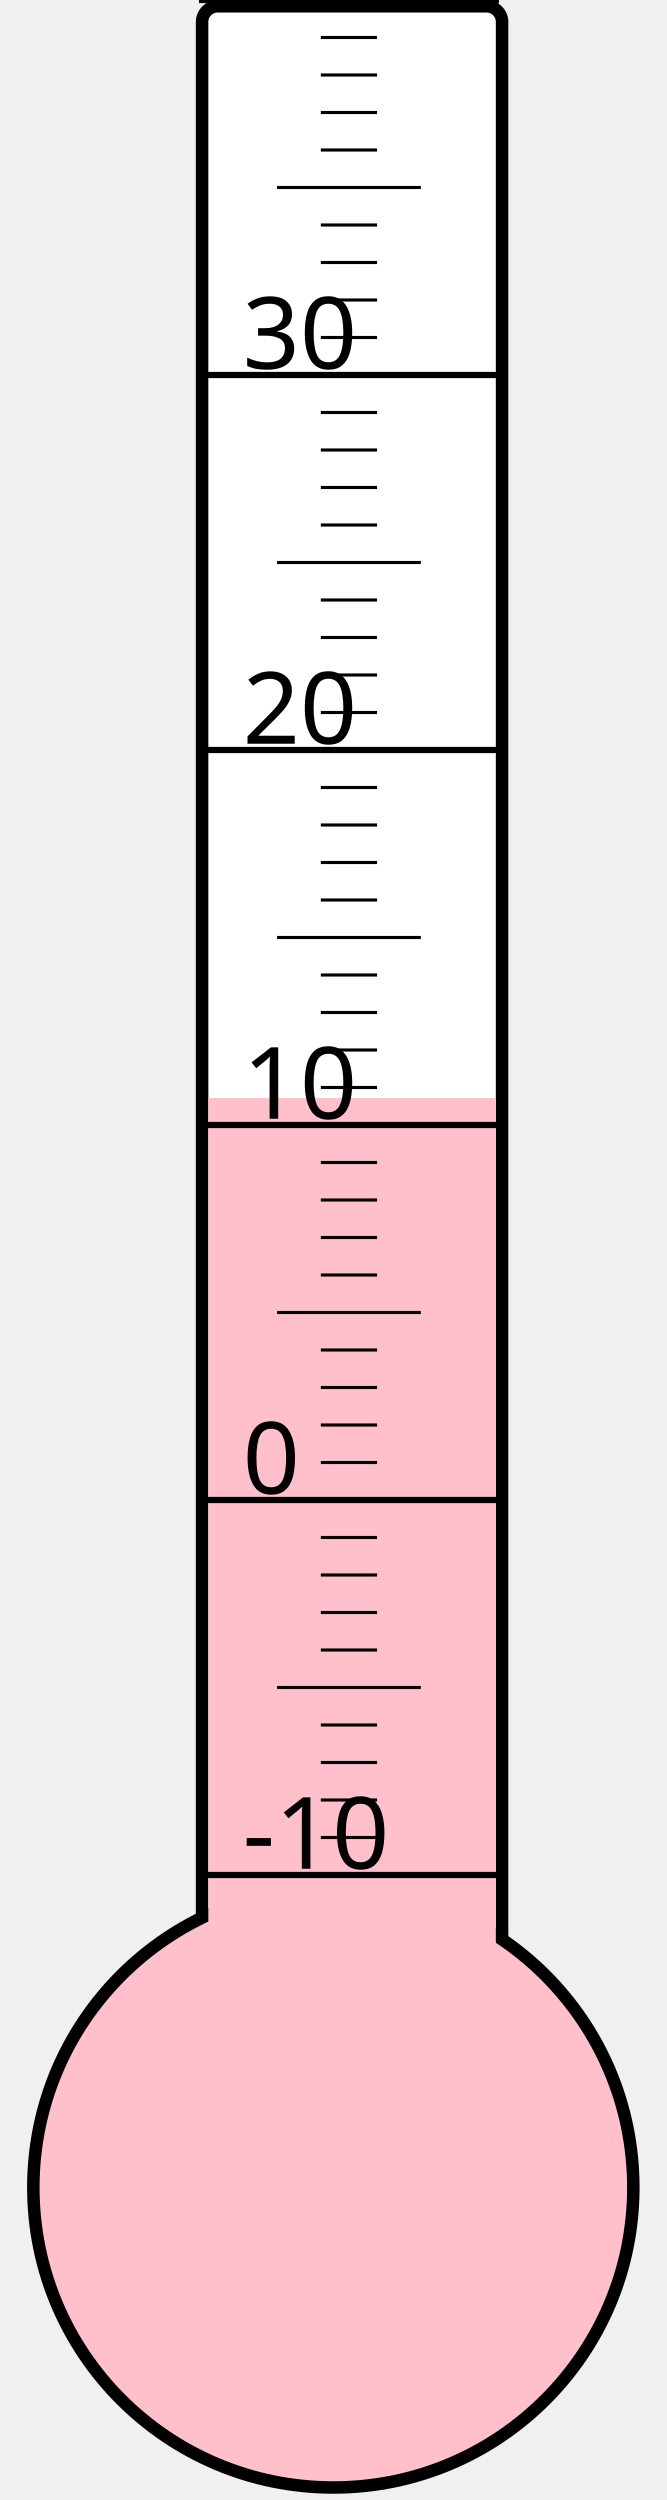
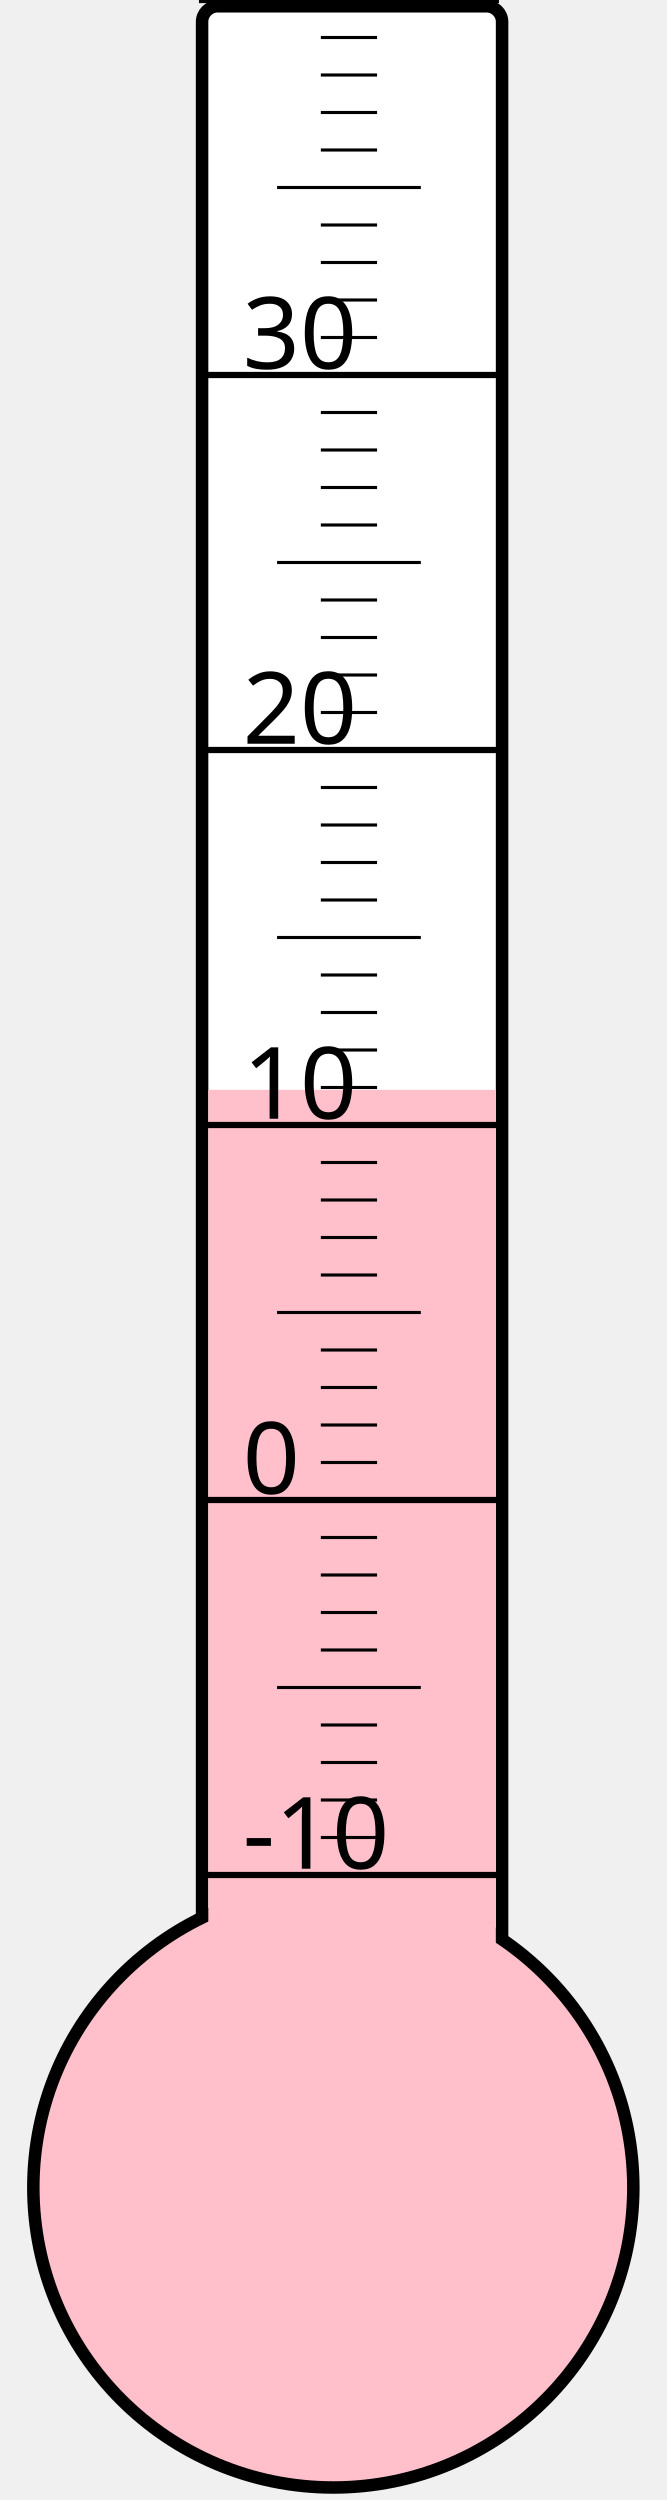
<svg xmlns="http://www.w3.org/2000/svg" width="40px" height="150px" viewBox="0 0 200 800">
  <rect width="200" height="800" x="0" y="0" style="fill: #ffffeb; fill-opacity: 0;" />
  <rect width="96" height="680" x="58" y="2" rx="5" ry="5" style="fill: white; fill-opacity: 1; stroke: black; stroke-width: 4;" />
  <circle cx="100" cy="700" r="96" style="fill: pink; stroke: black; stroke-width: 4;" />
-   <rect width="92" height="348.625" x="60" y="351.375" style="fill: pink; fill-opacity: 1; stroke-width: 0;" />
+   <rect width="92" height="351.25" x="60" y="348.75" style="fill: pink; fill-opacity: 1; stroke-width: 0;" />
  <text x="71" y="598" style="font-family: sans-serif; font-size: 24pt;">-10</text>
  <text x="71" y="478" style="font-family: sans-serif; font-size: 24pt;">0</text>
  <text x="71" y="358" style="font-family: sans-serif; font-size: 24pt;">10</text>
  <text x="71" y="238" style="font-family: sans-serif; font-size: 24pt;">20</text>
  <text x="71" y="118" style="font-family: sans-serif; font-size: 24pt;">30</text>
  <g style="stroke: black;">
    <line x1="57" y1="600" x2="153" y2="600" style="stroke-width: 2;" />
    <line x1="96" y1="588" x2="114" y2="588" style="stroke-width: 1;" />
    <line x1="96" y1="576" x2="114" y2="576" style="stroke-width: 1;" />
    <line x1="96" y1="564" x2="114" y2="564" style="stroke-width: 1;" />
    <line x1="96" y1="552" x2="114" y2="552" style="stroke-width: 1;" />
    <line x1="82" y1="540" x2="128" y2="540" style="stroke-width: 1;" />
    <line x1="96" y1="528" x2="114" y2="528" style="stroke-width: 1;" />
    <line x1="96" y1="516" x2="114" y2="516" style="stroke-width: 1;" />
    <line x1="96" y1="504" x2="114" y2="504" style="stroke-width: 1;" />
    <line x1="96" y1="492" x2="114" y2="492" style="stroke-width: 1;" />
    <line x1="57" y1="480" x2="153" y2="480" style="stroke-width: 2;" />
    <line x1="96" y1="468" x2="114" y2="468" style="stroke-width: 1;" />
    <line x1="96" y1="456" x2="114" y2="456" style="stroke-width: 1;" />
    <line x1="96" y1="444" x2="114" y2="444" style="stroke-width: 1;" />
    <line x1="96" y1="432" x2="114" y2="432" style="stroke-width: 1;" />
    <line x1="82" y1="420" x2="128" y2="420" style="stroke-width: 1;" />
    <line x1="96" y1="408" x2="114" y2="408" style="stroke-width: 1;" />
    <line x1="96" y1="396" x2="114" y2="396" style="stroke-width: 1;" />
    <line x1="96" y1="384" x2="114" y2="384" style="stroke-width: 1;" />
    <line x1="96" y1="372" x2="114" y2="372" style="stroke-width: 1;" />
    <line x1="57" y1="360" x2="153" y2="360" style="stroke-width: 2;" />
    <line x1="96" y1="348" x2="114" y2="348" style="stroke-width: 1;" />
    <line x1="96" y1="336" x2="114" y2="336" style="stroke-width: 1;" />
    <line x1="96" y1="324" x2="114" y2="324" style="stroke-width: 1;" />
    <line x1="96" y1="312" x2="114" y2="312" style="stroke-width: 1;" />
    <line x1="82" y1="300" x2="128" y2="300" style="stroke-width: 1;" />
    <line x1="96" y1="288" x2="114" y2="288" style="stroke-width: 1;" />
    <line x1="96" y1="276" x2="114" y2="276" style="stroke-width: 1;" />
    <line x1="96" y1="264" x2="114" y2="264" style="stroke-width: 1;" />
    <line x1="96" y1="252" x2="114" y2="252" style="stroke-width: 1;" />
    <line x1="57" y1="240" x2="153" y2="240" style="stroke-width: 2;" />
    <line x1="96" y1="228" x2="114" y2="228" style="stroke-width: 1;" />
    <line x1="96" y1="216" x2="114" y2="216" style="stroke-width: 1;" />
    <line x1="96" y1="204" x2="114" y2="204" style="stroke-width: 1;" />
    <line x1="96" y1="192" x2="114" y2="192" style="stroke-width: 1;" />
    <line x1="82" y1="180" x2="128" y2="180" style="stroke-width: 1;" />
    <line x1="96" y1="168" x2="114" y2="168" style="stroke-width: 1;" />
    <line x1="96" y1="156" x2="114" y2="156" style="stroke-width: 1;" />
    <line x1="96" y1="144" x2="114" y2="144" style="stroke-width: 1;" />
    <line x1="96" y1="132" x2="114" y2="132" style="stroke-width: 1;" />
    <line x1="57" y1="120" x2="153" y2="120" style="stroke-width: 2;" />
    <line x1="96" y1="108" x2="114" y2="108" style="stroke-width: 1;" />
    <line x1="96" y1="96" x2="114" y2="96" style="stroke-width: 1;" />
    <line x1="96" y1="84" x2="114" y2="84" style="stroke-width: 1;" />
    <line x1="96" y1="72" x2="114" y2="72" style="stroke-width: 1;" />
    <line x1="82" y1="60" x2="128" y2="60" style="stroke-width: 1;" />
    <line x1="96" y1="48" x2="114" y2="48" style="stroke-width: 1;" />
    <line x1="96" y1="36" x2="114" y2="36" style="stroke-width: 1;" />
    <line x1="96" y1="24" x2="114" y2="24" style="stroke-width: 1;" />
    <line x1="96" y1="12" x2="114" y2="12" style="stroke-width: 1;" />
    <line x1="57" y1="0" x2="153" y2="0" style="stroke-width: 2;" />
  </g>
</svg>
